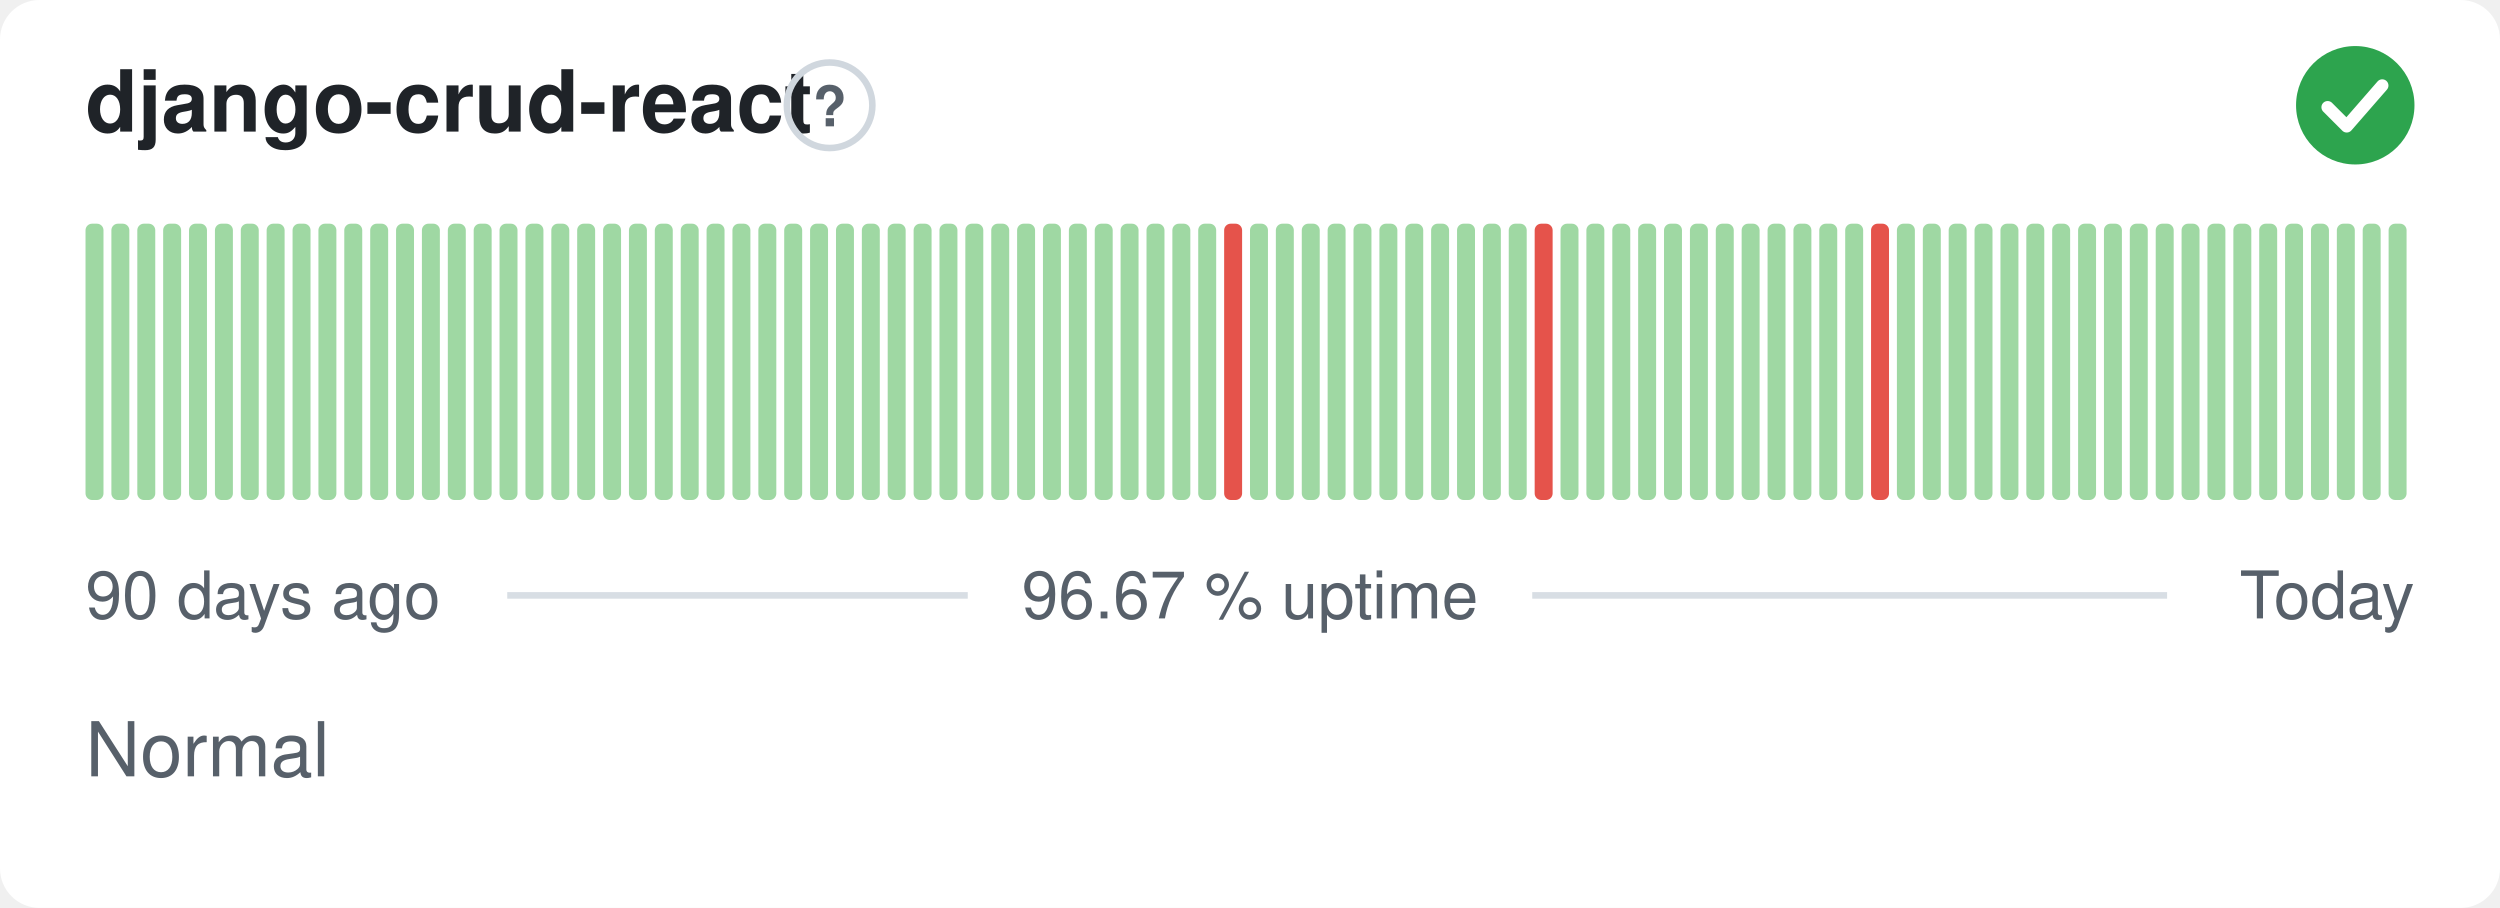
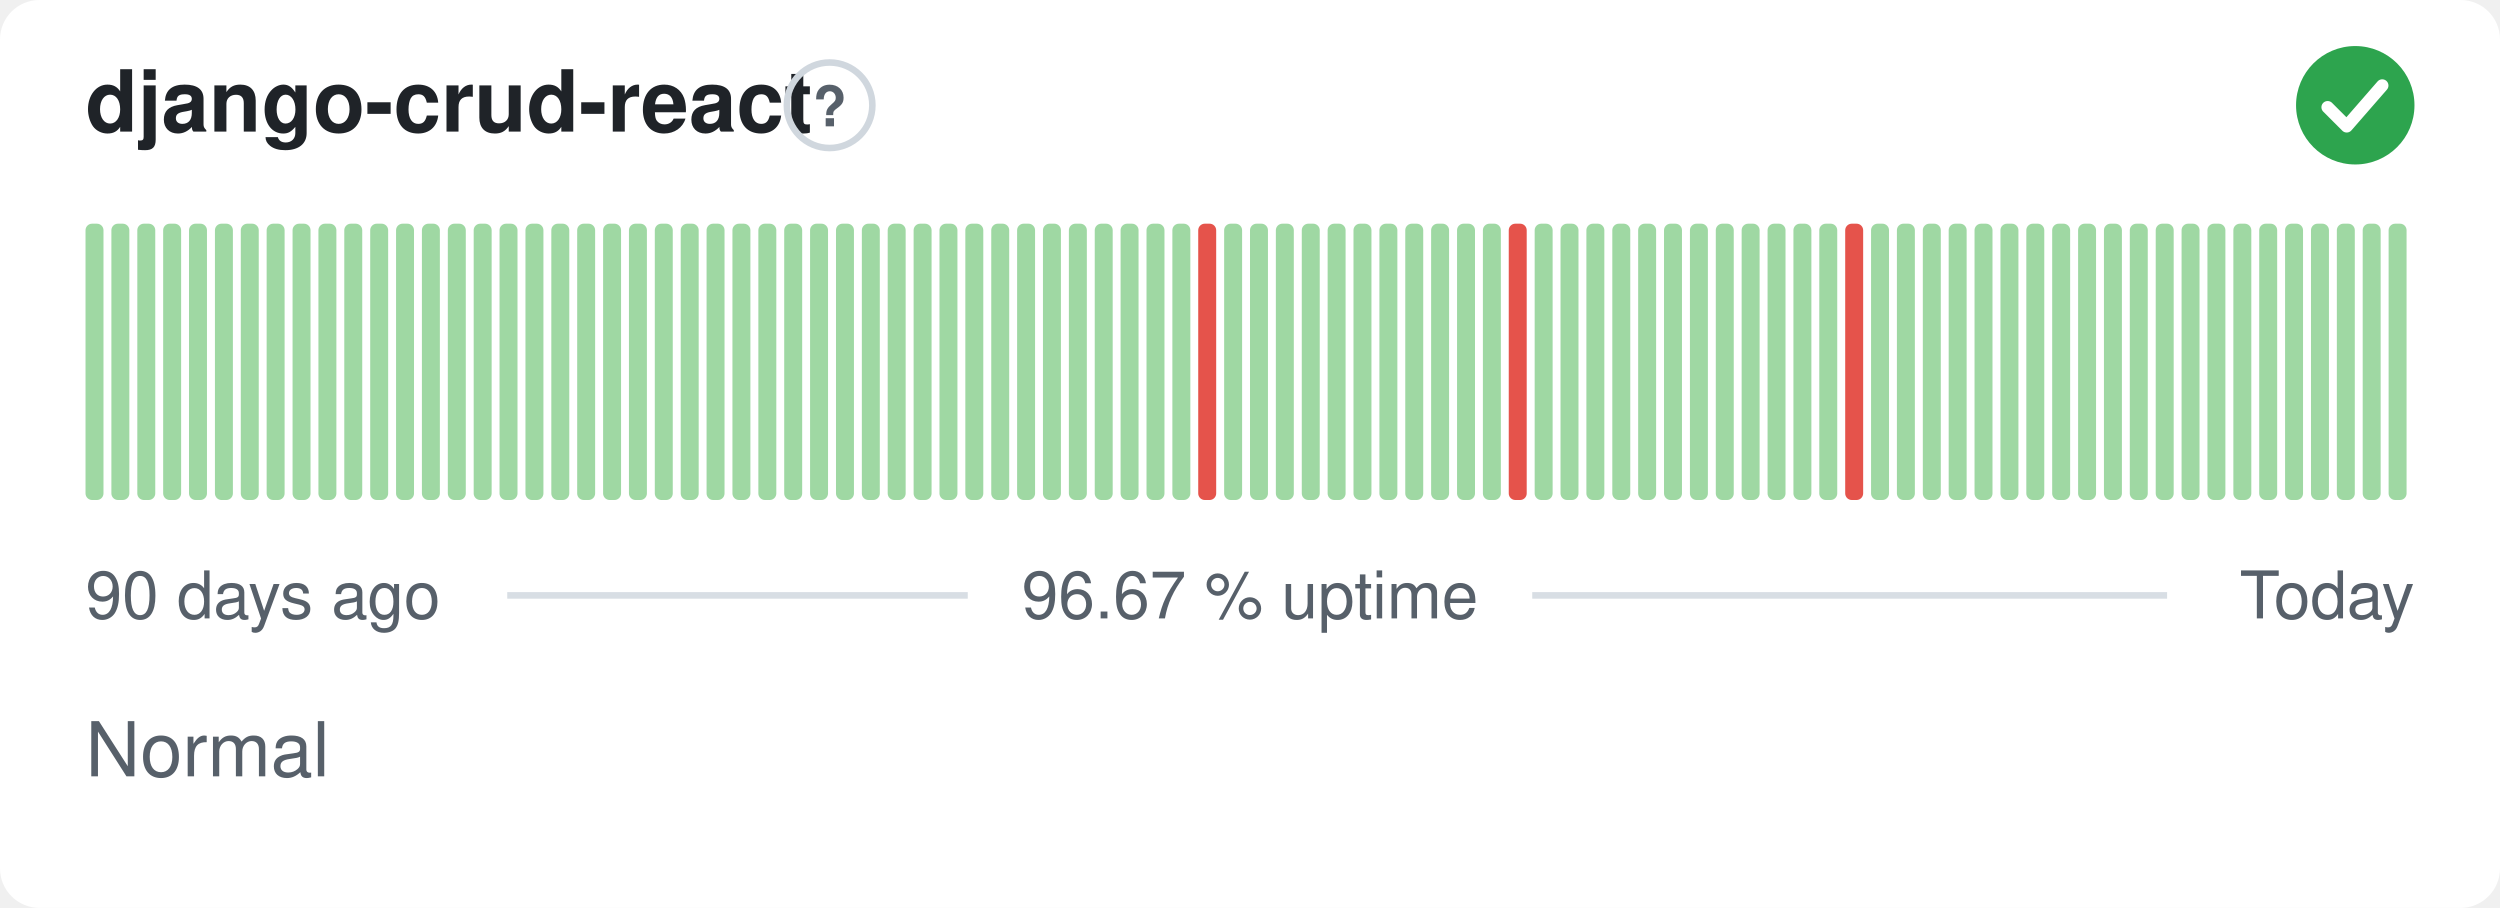
<svg xmlns="http://www.w3.org/2000/svg" width="380" height="138" viewBox="0 0 380 138" role="img" aria-label="django-crud-react: Normal, 96.67 % uptime over the last 90 days" font-family="-apple-system,BlinkMacSystemFont,'Segoe UI',Helvetica,Arial,sans-serif">
  <style>
    @media (prefers-color-scheme: dark) {
      .bg { fill: #0d1117 }
      .title { fill: #e6edf3 }
      .muted { fill: #8b949e }
      .hint { stroke: #30363d }
      .rule { stroke: #30363d }
      .nodata { fill: #21262d }
    }
  </style>
  <rect class="bg" width="380" height="138" rx="6" fill="#ffffff" />
  <text class="title" x="13" y="20" font-size="13" font-weight="600" fill="#1f2328">django-crud-react</text>
  <circle class="hint" cx="126.1" cy="16" r="6.5" fill="none" stroke="#d0d7de" stroke-width="1" />
  <text class="muted" x="126.1" y="19.2" text-anchor="middle" font-size="8.5" font-weight="700" fill="#57606a">?</text>
  <circle cx="358" cy="16" r="9" fill="#2da44e" />
  <path d="M353.80 16.30l2.90 2.90 5.40 -6.20" fill="none" stroke="#fff" stroke-width="1.89" stroke-linecap="round" stroke-linejoin="round" />
  <rect x="13.00" y="34.00" width="2.73" height="42.00" rx="1" fill="#9fd8a3" />
  <rect x="16.93" y="34.00" width="2.73" height="42.00" rx="1" fill="#9fd8a3" />
  <rect x="20.87" y="34.00" width="2.73" height="42.00" rx="1" fill="#9fd8a3" />
  <rect x="24.80" y="34.00" width="2.73" height="42.00" rx="1" fill="#9fd8a3" />
  <rect x="28.73" y="34.00" width="2.73" height="42.00" rx="1" fill="#9fd8a3" />
  <rect x="32.67" y="34.00" width="2.73" height="42.00" rx="1" fill="#9fd8a3" />
  <rect x="36.60" y="34.00" width="2.73" height="42.00" rx="1" fill="#9fd8a3" />
  <rect x="40.53" y="34.00" width="2.73" height="42.00" rx="1" fill="#9fd8a3" />
  <rect x="44.47" y="34.00" width="2.73" height="42.00" rx="1" fill="#9fd8a3" />
  <rect x="48.40" y="34.00" width="2.73" height="42.00" rx="1" fill="#9fd8a3" />
  <rect x="52.33" y="34.00" width="2.73" height="42.00" rx="1" fill="#9fd8a3" />
  <rect x="56.27" y="34.00" width="2.73" height="42.00" rx="1" fill="#9fd8a3" />
  <rect x="60.20" y="34.00" width="2.73" height="42.00" rx="1" fill="#9fd8a3" />
  <rect x="64.13" y="34.00" width="2.73" height="42.00" rx="1" fill="#9fd8a3" />
  <rect x="68.07" y="34.00" width="2.73" height="42.00" rx="1" fill="#9fd8a3" />
  <rect x="72.00" y="34.00" width="2.73" height="42.00" rx="1" fill="#9fd8a3" />
  <rect x="75.93" y="34.00" width="2.73" height="42.00" rx="1" fill="#9fd8a3" />
  <rect x="79.87" y="34.00" width="2.73" height="42.00" rx="1" fill="#9fd8a3" />
  <rect x="83.80" y="34.00" width="2.73" height="42.00" rx="1" fill="#9fd8a3" />
  <rect x="87.73" y="34.00" width="2.73" height="42.00" rx="1" fill="#9fd8a3" />
  <rect x="91.67" y="34.00" width="2.73" height="42.00" rx="1" fill="#9fd8a3" />
  <rect x="95.60" y="34.00" width="2.73" height="42.00" rx="1" fill="#9fd8a3" />
  <rect x="99.53" y="34.00" width="2.73" height="42.00" rx="1" fill="#9fd8a3" />
  <rect x="103.47" y="34.00" width="2.73" height="42.00" rx="1" fill="#9fd8a3" />
  <rect x="107.40" y="34.00" width="2.73" height="42.00" rx="1" fill="#9fd8a3" />
  <rect x="111.33" y="34.00" width="2.73" height="42.00" rx="1" fill="#9fd8a3" />
  <rect x="115.27" y="34.00" width="2.73" height="42.00" rx="1" fill="#9fd8a3" />
  <rect x="119.20" y="34.00" width="2.73" height="42.00" rx="1" fill="#9fd8a3" />
  <rect x="123.13" y="34.00" width="2.73" height="42.00" rx="1" fill="#9fd8a3" />
  <rect x="127.07" y="34.00" width="2.73" height="42.00" rx="1" fill="#9fd8a3" />
  <rect x="131.00" y="34.00" width="2.73" height="42.00" rx="1" fill="#9fd8a3" />
  <rect x="134.93" y="34.00" width="2.73" height="42.00" rx="1" fill="#9fd8a3" />
  <rect x="138.87" y="34.00" width="2.73" height="42.00" rx="1" fill="#9fd8a3" />
  <rect x="142.80" y="34.00" width="2.73" height="42.00" rx="1" fill="#9fd8a3" />
  <rect x="146.73" y="34.00" width="2.73" height="42.00" rx="1" fill="#9fd8a3" />
  <rect x="150.67" y="34.00" width="2.73" height="42.00" rx="1" fill="#9fd8a3" />
  <rect x="154.60" y="34.00" width="2.73" height="42.00" rx="1" fill="#9fd8a3" />
  <rect x="158.53" y="34.00" width="2.73" height="42.00" rx="1" fill="#9fd8a3" />
  <rect x="162.47" y="34.00" width="2.73" height="42.00" rx="1" fill="#9fd8a3" />
  <rect x="166.40" y="34.00" width="2.73" height="42.00" rx="1" fill="#9fd8a3" />
  <rect x="170.33" y="34.00" width="2.73" height="42.00" rx="1" fill="#9fd8a3" />
  <rect x="174.27" y="34.00" width="2.73" height="42.00" rx="1" fill="#9fd8a3" />
  <rect x="178.20" y="34.00" width="2.73" height="42.00" rx="1" fill="#9fd8a3" />
-   <rect x="182.13" y="34.00" width="2.73" height="42.00" rx="1" fill="#9fd8a3" />
-   <rect x="186.07" y="34.00" width="2.73" height="42.00" rx="1" fill="#e5534b" />
+   <rect x="182.13" y="34.00" width="2.73" height="42.00" rx="1" fill="#e5534b" />
+   <rect x="186.07" y="34.00" width="2.73" height="42.00" rx="1" fill="#9fd8a3" />
  <rect x="190.00" y="34.00" width="2.73" height="42.00" rx="1" fill="#9fd8a3" />
  <rect x="193.93" y="34.00" width="2.73" height="42.00" rx="1" fill="#9fd8a3" />
  <rect x="197.87" y="34.00" width="2.73" height="42.00" rx="1" fill="#9fd8a3" />
  <rect x="201.80" y="34.00" width="2.73" height="42.00" rx="1" fill="#9fd8a3" />
  <rect x="205.73" y="34.00" width="2.73" height="42.00" rx="1" fill="#9fd8a3" />
  <rect x="209.67" y="34.00" width="2.73" height="42.00" rx="1" fill="#9fd8a3" />
  <rect x="213.60" y="34.00" width="2.73" height="42.00" rx="1" fill="#9fd8a3" />
  <rect x="217.53" y="34.00" width="2.73" height="42.00" rx="1" fill="#9fd8a3" />
  <rect x="221.47" y="34.00" width="2.73" height="42.00" rx="1" fill="#9fd8a3" />
  <rect x="225.40" y="34.00" width="2.73" height="42.00" rx="1" fill="#9fd8a3" />
-   <rect x="229.33" y="34.00" width="2.73" height="42.00" rx="1" fill="#9fd8a3" />
-   <rect x="233.27" y="34.00" width="2.73" height="42.00" rx="1" fill="#e5534b" />
+   <rect x="229.33" y="34.00" width="2.73" height="42.00" rx="1" fill="#e5534b" />
+   <rect x="233.27" y="34.00" width="2.73" height="42.00" rx="1" fill="#9fd8a3" />
  <rect x="237.20" y="34.00" width="2.73" height="42.00" rx="1" fill="#9fd8a3" />
  <rect x="241.13" y="34.00" width="2.73" height="42.00" rx="1" fill="#9fd8a3" />
  <rect x="245.07" y="34.00" width="2.73" height="42.00" rx="1" fill="#9fd8a3" />
  <rect x="249.00" y="34.00" width="2.73" height="42.00" rx="1" fill="#9fd8a3" />
  <rect x="252.93" y="34.00" width="2.73" height="42.00" rx="1" fill="#9fd8a3" />
  <rect x="256.87" y="34.00" width="2.73" height="42.00" rx="1" fill="#9fd8a3" />
  <rect x="260.80" y="34.00" width="2.73" height="42.00" rx="1" fill="#9fd8a3" />
  <rect x="264.73" y="34.00" width="2.73" height="42.00" rx="1" fill="#9fd8a3" />
  <rect x="268.67" y="34.00" width="2.73" height="42.00" rx="1" fill="#9fd8a3" />
  <rect x="272.60" y="34.00" width="2.73" height="42.00" rx="1" fill="#9fd8a3" />
  <rect x="276.53" y="34.00" width="2.73" height="42.00" rx="1" fill="#9fd8a3" />
-   <rect x="280.47" y="34.00" width="2.73" height="42.00" rx="1" fill="#9fd8a3" />
-   <rect x="284.40" y="34.00" width="2.73" height="42.00" rx="1" fill="#e5534b" />
+   <rect x="280.47" y="34.00" width="2.73" height="42.00" rx="1" fill="#e5534b" />
+   <rect x="284.40" y="34.00" width="2.73" height="42.00" rx="1" fill="#9fd8a3" />
  <rect x="288.33" y="34.00" width="2.73" height="42.00" rx="1" fill="#9fd8a3" />
  <rect x="292.27" y="34.00" width="2.73" height="42.00" rx="1" fill="#9fd8a3" />
  <rect x="296.20" y="34.00" width="2.73" height="42.00" rx="1" fill="#9fd8a3" />
  <rect x="300.13" y="34.00" width="2.73" height="42.00" rx="1" fill="#9fd8a3" />
  <rect x="304.07" y="34.00" width="2.73" height="42.00" rx="1" fill="#9fd8a3" />
  <rect x="308.00" y="34.00" width="2.73" height="42.00" rx="1" fill="#9fd8a3" />
  <rect x="311.93" y="34.00" width="2.73" height="42.00" rx="1" fill="#9fd8a3" />
  <rect x="315.87" y="34.00" width="2.73" height="42.00" rx="1" fill="#9fd8a3" />
  <rect x="319.80" y="34.00" width="2.73" height="42.00" rx="1" fill="#9fd8a3" />
  <rect x="323.73" y="34.00" width="2.73" height="42.00" rx="1" fill="#9fd8a3" />
  <rect x="327.67" y="34.00" width="2.73" height="42.00" rx="1" fill="#9fd8a3" />
  <rect x="331.60" y="34.00" width="2.73" height="42.00" rx="1" fill="#9fd8a3" />
  <rect x="335.53" y="34.00" width="2.73" height="42.00" rx="1" fill="#9fd8a3" />
  <rect x="339.47" y="34.00" width="2.73" height="42.00" rx="1" fill="#9fd8a3" />
  <rect x="343.40" y="34.00" width="2.73" height="42.00" rx="1" fill="#9fd8a3" />
  <rect x="347.33" y="34.00" width="2.73" height="42.00" rx="1" fill="#9fd8a3" />
  <rect x="351.27" y="34.00" width="2.73" height="42.00" rx="1" fill="#9fd8a3" />
  <rect x="355.20" y="34.00" width="2.73" height="42.00" rx="1" fill="#9fd8a3" />
  <rect x="359.13" y="34.00" width="2.73" height="42.00" rx="1" fill="#9fd8a3" />
  <rect x="363.07" y="34.00" width="2.73" height="42.00" rx="1" fill="#9fd8a3" />
  <text class="muted" x="13" y="94" font-size="10" fill="#57606a">90 days ago</text>
  <text class="muted" x="190" y="94" text-anchor="middle" font-size="10" fill="#57606a">96.67 % uptime</text>
  <text class="muted" x="367" y="94" text-anchor="end" font-size="10" fill="#57606a">Today</text>
  <line class="rule" x1="77.1" y1="90.5" x2="147.1" y2="90.5" stroke="#d8dee4" stroke-width="1" />
  <line class="rule" x1="232.9" y1="90.5" x2="329.4" y2="90.5" stroke="#d8dee4" stroke-width="1" />
  <text class="muted" x="13" y="118" font-size="11.5" fill="#57606a">Normal</text>
</svg>
